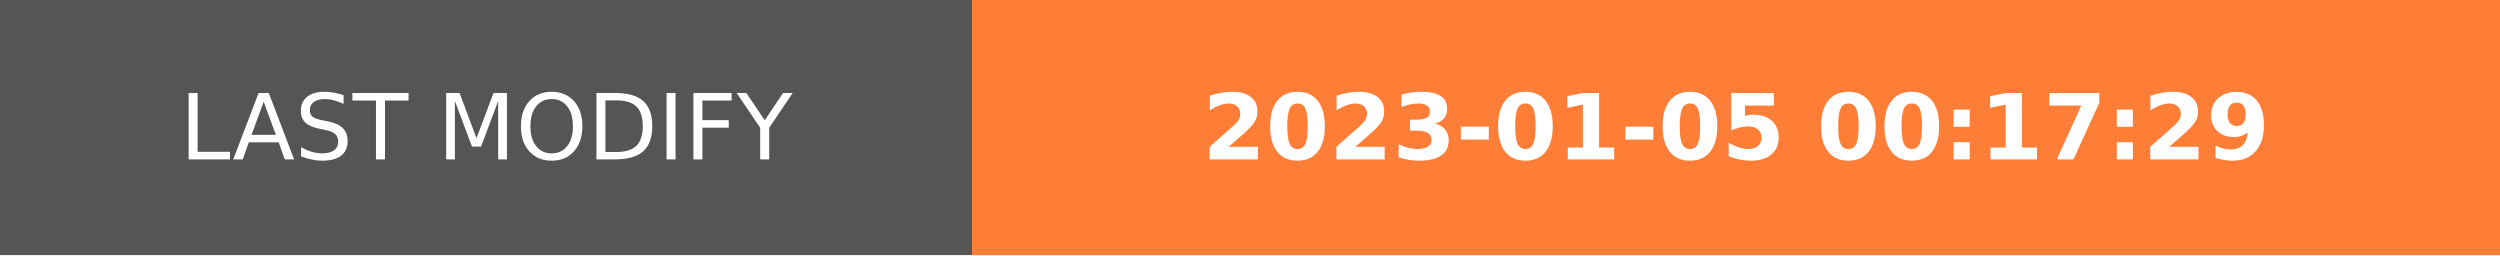
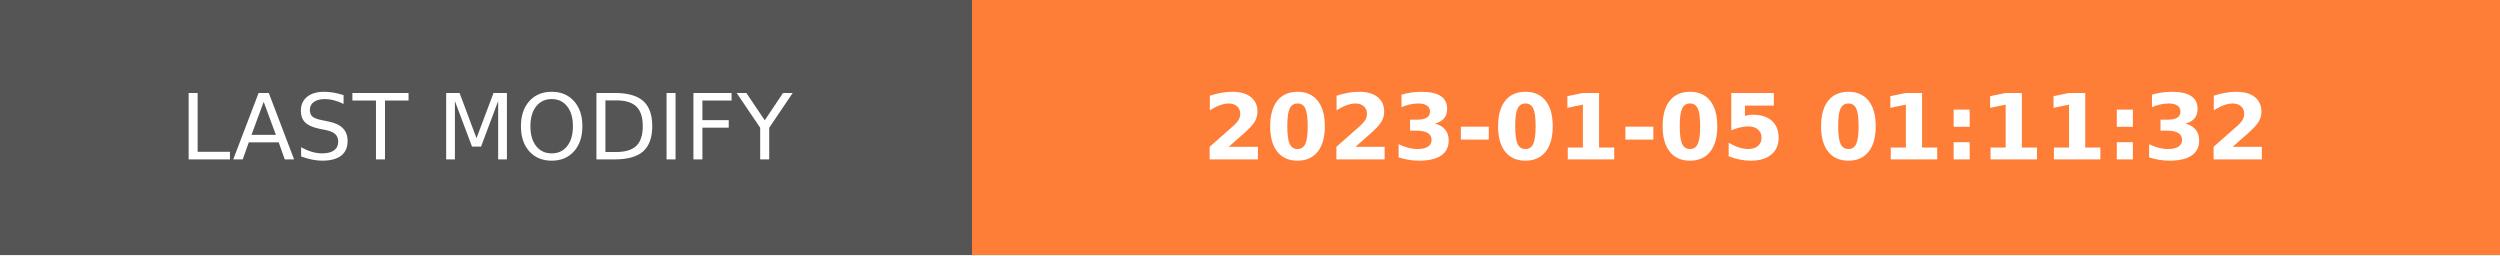
- <svg xmlns="http://www.w3.org/2000/svg" width="274.5" height="28" role="img" aria-label="LAST MODIFY: 2023-01-05 00:17:29">
+ <svg xmlns="http://www.w3.org/2000/svg" width="274.5" height="28" role="img" aria-label="LAST MODIFY: 2023-01-05 01:11:32">
  <g shape-rendering="crispEdges">
    <rect width="106.75" height="28" fill="#555" />
    <rect x="106.75" width="167.75" height="28" fill="#fe7d37" />
  </g>
  <g fill="#fff" text-anchor="middle" font-family="Verdana,Geneva,DejaVu Sans,sans-serif" text-rendering="geometricPrecision" font-size="100">
    <text transform="scale(.1)" x="533.75" y="175" textLength="827.5" fill="#fff">LAST MODIFY</text>
-     <text transform="scale(.1)" x="1906.25" y="175" textLength="1437.5" fill="#fff" font-weight="bold">2023-01-05 00:17:29</text>
+     <text transform="scale(.1)" x="1906.25" y="175" textLength="1437.5" fill="#fff" font-weight="bold">2023-01-05 01:11:32</text>
  </g>
</svg>
